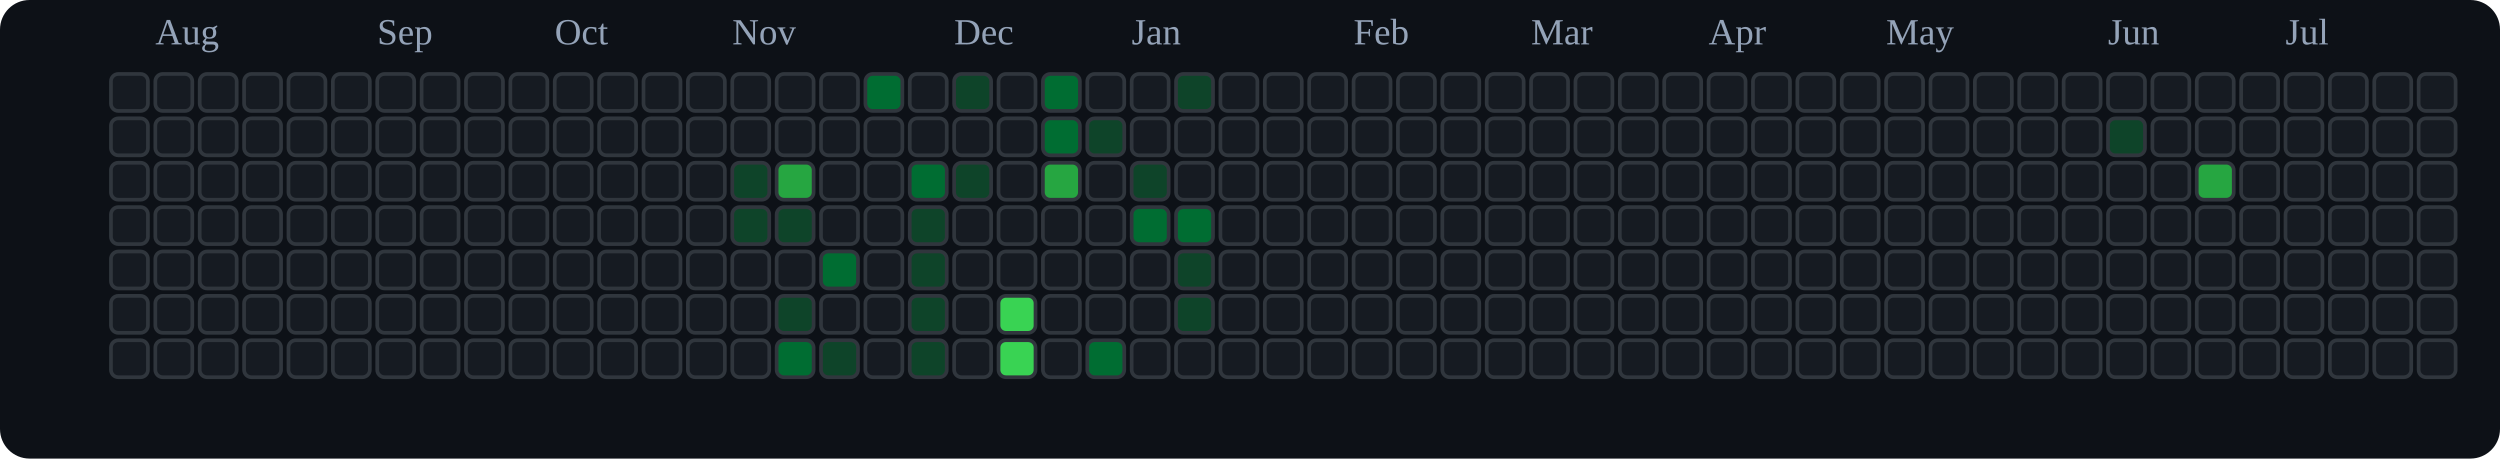
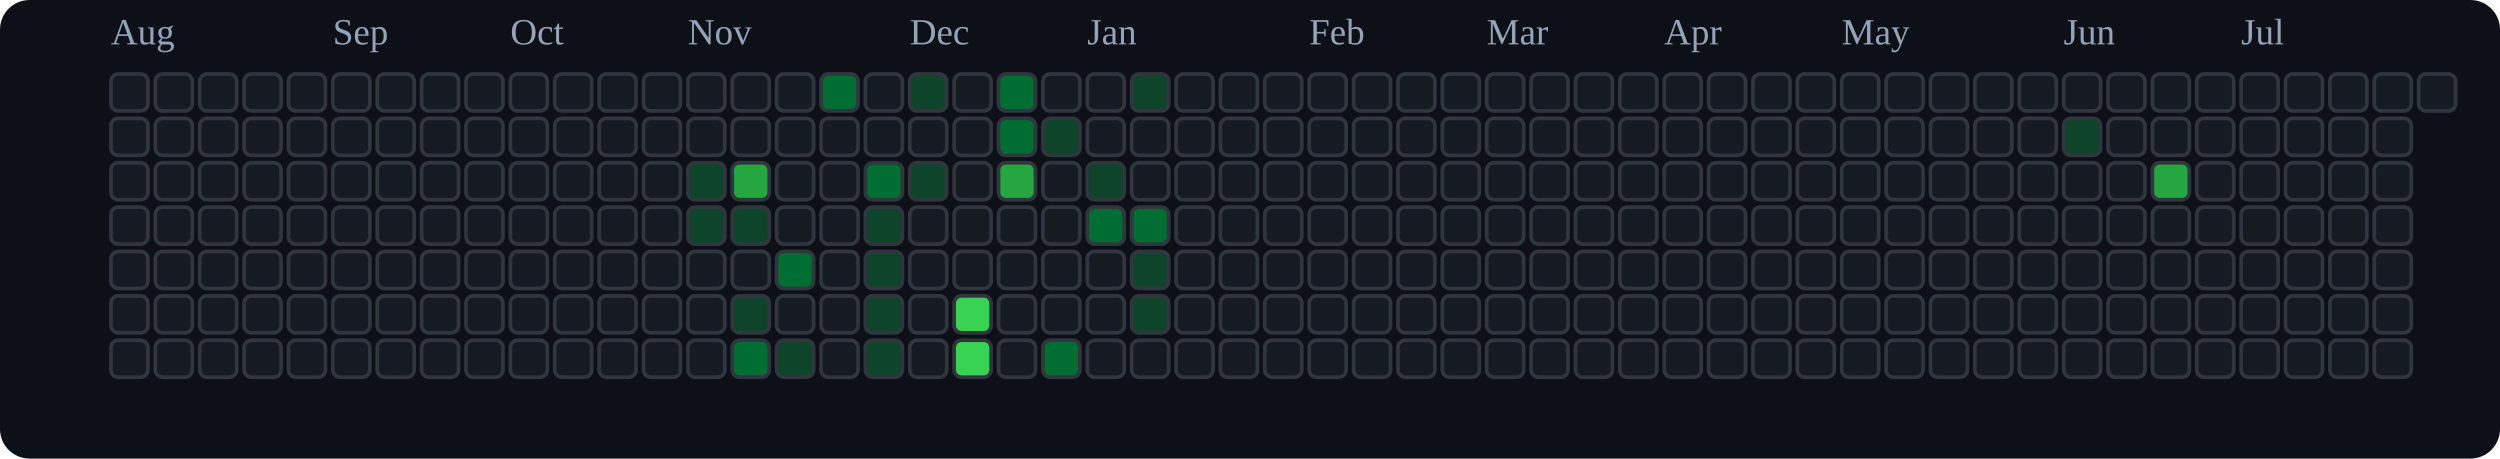
<svg xmlns="http://www.w3.org/2000/svg" viewBox="0 0 676 124" role="img" aria-label="tranhohoangvu Contributions (Dark)">
  <rect x="0" y="0" width="676" height="124" fill="#0d1117" rx="8" ry="8" />
-   <text x="42" y="12" font-size="10" fill="#94a3b8">Aug</text>
-   <text x="102" y="12" font-size="10" fill="#94a3b8">Sep</text>
-   <text x="150" y="12" font-size="10" fill="#94a3b8">Oct</text>
-   <text x="198" y="12" font-size="10" fill="#94a3b8">Nov</text>
-   <text x="258" y="12" font-size="10" fill="#94a3b8">Dec</text>
-   <text x="306" y="12" font-size="10" fill="#94a3b8">Jan</text>
-   <text x="366" y="12" font-size="10" fill="#94a3b8">Feb</text>
-   <text x="414" y="12" font-size="10" fill="#94a3b8">Mar</text>
-   <text x="462" y="12" font-size="10" fill="#94a3b8">Apr</text>
-   <text x="510" y="12" font-size="10" fill="#94a3b8">May</text>
-   <text x="570" y="12" font-size="10" fill="#94a3b8">Jun</text>
-   <text x="618" y="12" font-size="10" fill="#94a3b8">Jul</text>
+   <text x="30" y="12" font-size="10" fill="#94a3b8">Aug</text>
+   <text x="90" y="12" font-size="10" fill="#94a3b8">Sep</text>
+   <text x="138" y="12" font-size="10" fill="#94a3b8">Oct</text>
+   <text x="186" y="12" font-size="10" fill="#94a3b8">Nov</text>
+   <text x="246" y="12" font-size="10" fill="#94a3b8">Dec</text>
+   <text x="294" y="12" font-size="10" fill="#94a3b8">Jan</text>
+   <text x="354" y="12" font-size="10" fill="#94a3b8">Feb</text>
+   <text x="402" y="12" font-size="10" fill="#94a3b8">Mar</text>
+   <text x="450" y="12" font-size="10" fill="#94a3b8">Apr</text>
+   <text x="498" y="12" font-size="10" fill="#94a3b8">May</text>
+   <text x="558" y="12" font-size="10" fill="#94a3b8">Jun</text>
+   <text x="606" y="12" font-size="10" fill="#94a3b8">Jul</text>
  <rect x="30" y="20" width="10" height="10" rx="2" ry="2" fill="#161b22" stroke="#30363d" stroke-width="1" />
  <rect x="30" y="32" width="10" height="10" rx="2" ry="2" fill="#161b22" stroke="#30363d" stroke-width="1" />
  <rect x="30" y="44" width="10" height="10" rx="2" ry="2" fill="#161b22" stroke="#30363d" stroke-width="1" />
  <rect x="30" y="56" width="10" height="10" rx="2" ry="2" fill="#161b22" stroke="#30363d" stroke-width="1" />
  <rect x="30" y="68" width="10" height="10" rx="2" ry="2" fill="#161b22" stroke="#30363d" stroke-width="1" />
  <rect x="30" y="80" width="10" height="10" rx="2" ry="2" fill="#161b22" stroke="#30363d" stroke-width="1" />
  <rect x="30" y="92" width="10" height="10" rx="2" ry="2" fill="#161b22" stroke="#30363d" stroke-width="1" />
  <rect x="42" y="20" width="10" height="10" rx="2" ry="2" fill="#161b22" stroke="#30363d" stroke-width="1" />
  <rect x="42" y="32" width="10" height="10" rx="2" ry="2" fill="#161b22" stroke="#30363d" stroke-width="1" />
  <rect x="42" y="44" width="10" height="10" rx="2" ry="2" fill="#161b22" stroke="#30363d" stroke-width="1" />
  <rect x="42" y="56" width="10" height="10" rx="2" ry="2" fill="#161b22" stroke="#30363d" stroke-width="1" />
  <rect x="42" y="68" width="10" height="10" rx="2" ry="2" fill="#161b22" stroke="#30363d" stroke-width="1" />
  <rect x="42" y="80" width="10" height="10" rx="2" ry="2" fill="#161b22" stroke="#30363d" stroke-width="1" />
  <rect x="42" y="92" width="10" height="10" rx="2" ry="2" fill="#161b22" stroke="#30363d" stroke-width="1" />
  <rect x="54" y="20" width="10" height="10" rx="2" ry="2" fill="#161b22" stroke="#30363d" stroke-width="1" />
  <rect x="54" y="32" width="10" height="10" rx="2" ry="2" fill="#161b22" stroke="#30363d" stroke-width="1" />
  <rect x="54" y="44" width="10" height="10" rx="2" ry="2" fill="#161b22" stroke="#30363d" stroke-width="1" />
  <rect x="54" y="56" width="10" height="10" rx="2" ry="2" fill="#161b22" stroke="#30363d" stroke-width="1" />
  <rect x="54" y="68" width="10" height="10" rx="2" ry="2" fill="#161b22" stroke="#30363d" stroke-width="1" />
  <rect x="54" y="80" width="10" height="10" rx="2" ry="2" fill="#161b22" stroke="#30363d" stroke-width="1" />
  <rect x="54" y="92" width="10" height="10" rx="2" ry="2" fill="#161b22" stroke="#30363d" stroke-width="1" />
  <rect x="66" y="20" width="10" height="10" rx="2" ry="2" fill="#161b22" stroke="#30363d" stroke-width="1" />
  <rect x="66" y="32" width="10" height="10" rx="2" ry="2" fill="#161b22" stroke="#30363d" stroke-width="1" />
  <rect x="66" y="44" width="10" height="10" rx="2" ry="2" fill="#161b22" stroke="#30363d" stroke-width="1" />
  <rect x="66" y="56" width="10" height="10" rx="2" ry="2" fill="#161b22" stroke="#30363d" stroke-width="1" />
  <rect x="66" y="68" width="10" height="10" rx="2" ry="2" fill="#161b22" stroke="#30363d" stroke-width="1" />
  <rect x="66" y="80" width="10" height="10" rx="2" ry="2" fill="#161b22" stroke="#30363d" stroke-width="1" />
  <rect x="66" y="92" width="10" height="10" rx="2" ry="2" fill="#161b22" stroke="#30363d" stroke-width="1" />
  <rect x="78" y="20" width="10" height="10" rx="2" ry="2" fill="#161b22" stroke="#30363d" stroke-width="1" />
  <rect x="78" y="32" width="10" height="10" rx="2" ry="2" fill="#161b22" stroke="#30363d" stroke-width="1" />
  <rect x="78" y="44" width="10" height="10" rx="2" ry="2" fill="#161b22" stroke="#30363d" stroke-width="1" />
  <rect x="78" y="56" width="10" height="10" rx="2" ry="2" fill="#161b22" stroke="#30363d" stroke-width="1" />
  <rect x="78" y="68" width="10" height="10" rx="2" ry="2" fill="#161b22" stroke="#30363d" stroke-width="1" />
  <rect x="78" y="80" width="10" height="10" rx="2" ry="2" fill="#161b22" stroke="#30363d" stroke-width="1" />
  <rect x="78" y="92" width="10" height="10" rx="2" ry="2" fill="#161b22" stroke="#30363d" stroke-width="1" />
  <rect x="90" y="20" width="10" height="10" rx="2" ry="2" fill="#161b22" stroke="#30363d" stroke-width="1" />
  <rect x="90" y="32" width="10" height="10" rx="2" ry="2" fill="#161b22" stroke="#30363d" stroke-width="1" />
  <rect x="90" y="44" width="10" height="10" rx="2" ry="2" fill="#161b22" stroke="#30363d" stroke-width="1" />
  <rect x="90" y="56" width="10" height="10" rx="2" ry="2" fill="#161b22" stroke="#30363d" stroke-width="1" />
  <rect x="90" y="68" width="10" height="10" rx="2" ry="2" fill="#161b22" stroke="#30363d" stroke-width="1" />
  <rect x="90" y="80" width="10" height="10" rx="2" ry="2" fill="#161b22" stroke="#30363d" stroke-width="1" />
  <rect x="90" y="92" width="10" height="10" rx="2" ry="2" fill="#161b22" stroke="#30363d" stroke-width="1" />
  <rect x="102" y="20" width="10" height="10" rx="2" ry="2" fill="#161b22" stroke="#30363d" stroke-width="1" />
  <rect x="102" y="32" width="10" height="10" rx="2" ry="2" fill="#161b22" stroke="#30363d" stroke-width="1" />
  <rect x="102" y="44" width="10" height="10" rx="2" ry="2" fill="#161b22" stroke="#30363d" stroke-width="1" />
  <rect x="102" y="56" width="10" height="10" rx="2" ry="2" fill="#161b22" stroke="#30363d" stroke-width="1" />
  <rect x="102" y="68" width="10" height="10" rx="2" ry="2" fill="#161b22" stroke="#30363d" stroke-width="1" />
  <rect x="102" y="80" width="10" height="10" rx="2" ry="2" fill="#161b22" stroke="#30363d" stroke-width="1" />
  <rect x="102" y="92" width="10" height="10" rx="2" ry="2" fill="#161b22" stroke="#30363d" stroke-width="1" />
  <rect x="114" y="20" width="10" height="10" rx="2" ry="2" fill="#161b22" stroke="#30363d" stroke-width="1" />
  <rect x="114" y="32" width="10" height="10" rx="2" ry="2" fill="#161b22" stroke="#30363d" stroke-width="1" />
  <rect x="114" y="44" width="10" height="10" rx="2" ry="2" fill="#161b22" stroke="#30363d" stroke-width="1" />
  <rect x="114" y="56" width="10" height="10" rx="2" ry="2" fill="#161b22" stroke="#30363d" stroke-width="1" />
  <rect x="114" y="68" width="10" height="10" rx="2" ry="2" fill="#161b22" stroke="#30363d" stroke-width="1" />
  <rect x="114" y="80" width="10" height="10" rx="2" ry="2" fill="#161b22" stroke="#30363d" stroke-width="1" />
  <rect x="114" y="92" width="10" height="10" rx="2" ry="2" fill="#161b22" stroke="#30363d" stroke-width="1" />
  <rect x="126" y="20" width="10" height="10" rx="2" ry="2" fill="#161b22" stroke="#30363d" stroke-width="1" />
  <rect x="126" y="32" width="10" height="10" rx="2" ry="2" fill="#161b22" stroke="#30363d" stroke-width="1" />
  <rect x="126" y="44" width="10" height="10" rx="2" ry="2" fill="#161b22" stroke="#30363d" stroke-width="1" />
  <rect x="126" y="56" width="10" height="10" rx="2" ry="2" fill="#161b22" stroke="#30363d" stroke-width="1" />
  <rect x="126" y="68" width="10" height="10" rx="2" ry="2" fill="#161b22" stroke="#30363d" stroke-width="1" />
  <rect x="126" y="80" width="10" height="10" rx="2" ry="2" fill="#161b22" stroke="#30363d" stroke-width="1" />
  <rect x="126" y="92" width="10" height="10" rx="2" ry="2" fill="#161b22" stroke="#30363d" stroke-width="1" />
  <rect x="138" y="20" width="10" height="10" rx="2" ry="2" fill="#161b22" stroke="#30363d" stroke-width="1" />
  <rect x="138" y="32" width="10" height="10" rx="2" ry="2" fill="#161b22" stroke="#30363d" stroke-width="1" />
  <rect x="138" y="44" width="10" height="10" rx="2" ry="2" fill="#161b22" stroke="#30363d" stroke-width="1" />
  <rect x="138" y="56" width="10" height="10" rx="2" ry="2" fill="#161b22" stroke="#30363d" stroke-width="1" />
  <rect x="138" y="68" width="10" height="10" rx="2" ry="2" fill="#161b22" stroke="#30363d" stroke-width="1" />
  <rect x="138" y="80" width="10" height="10" rx="2" ry="2" fill="#161b22" stroke="#30363d" stroke-width="1" />
  <rect x="138" y="92" width="10" height="10" rx="2" ry="2" fill="#161b22" stroke="#30363d" stroke-width="1" />
  <rect x="150" y="20" width="10" height="10" rx="2" ry="2" fill="#161b22" stroke="#30363d" stroke-width="1" />
  <rect x="150" y="32" width="10" height="10" rx="2" ry="2" fill="#161b22" stroke="#30363d" stroke-width="1" />
  <rect x="150" y="44" width="10" height="10" rx="2" ry="2" fill="#161b22" stroke="#30363d" stroke-width="1" />
  <rect x="150" y="56" width="10" height="10" rx="2" ry="2" fill="#161b22" stroke="#30363d" stroke-width="1" />
  <rect x="150" y="68" width="10" height="10" rx="2" ry="2" fill="#161b22" stroke="#30363d" stroke-width="1" />
  <rect x="150" y="80" width="10" height="10" rx="2" ry="2" fill="#161b22" stroke="#30363d" stroke-width="1" />
  <rect x="150" y="92" width="10" height="10" rx="2" ry="2" fill="#161b22" stroke="#30363d" stroke-width="1" />
  <rect x="162" y="20" width="10" height="10" rx="2" ry="2" fill="#161b22" stroke="#30363d" stroke-width="1" />
  <rect x="162" y="32" width="10" height="10" rx="2" ry="2" fill="#161b22" stroke="#30363d" stroke-width="1" />
  <rect x="162" y="44" width="10" height="10" rx="2" ry="2" fill="#161b22" stroke="#30363d" stroke-width="1" />
  <rect x="162" y="56" width="10" height="10" rx="2" ry="2" fill="#161b22" stroke="#30363d" stroke-width="1" />
  <rect x="162" y="68" width="10" height="10" rx="2" ry="2" fill="#161b22" stroke="#30363d" stroke-width="1" />
  <rect x="162" y="80" width="10" height="10" rx="2" ry="2" fill="#161b22" stroke="#30363d" stroke-width="1" />
  <rect x="162" y="92" width="10" height="10" rx="2" ry="2" fill="#161b22" stroke="#30363d" stroke-width="1" />
  <rect x="174" y="20" width="10" height="10" rx="2" ry="2" fill="#161b22" stroke="#30363d" stroke-width="1" />
  <rect x="174" y="32" width="10" height="10" rx="2" ry="2" fill="#161b22" stroke="#30363d" stroke-width="1" />
  <rect x="174" y="44" width="10" height="10" rx="2" ry="2" fill="#161b22" stroke="#30363d" stroke-width="1" />
  <rect x="174" y="56" width="10" height="10" rx="2" ry="2" fill="#161b22" stroke="#30363d" stroke-width="1" />
  <rect x="174" y="68" width="10" height="10" rx="2" ry="2" fill="#161b22" stroke="#30363d" stroke-width="1" />
  <rect x="174" y="80" width="10" height="10" rx="2" ry="2" fill="#161b22" stroke="#30363d" stroke-width="1" />
  <rect x="174" y="92" width="10" height="10" rx="2" ry="2" fill="#161b22" stroke="#30363d" stroke-width="1" />
  <rect x="186" y="20" width="10" height="10" rx="2" ry="2" fill="#161b22" stroke="#30363d" stroke-width="1" />
  <rect x="186" y="32" width="10" height="10" rx="2" ry="2" fill="#161b22" stroke="#30363d" stroke-width="1" />
-   <rect x="186" y="44" width="10" height="10" rx="2" ry="2" fill="#161b22" stroke="#30363d" stroke-width="1" />
-   <rect x="186" y="56" width="10" height="10" rx="2" ry="2" fill="#161b22" stroke="#30363d" stroke-width="1" />
+   <rect x="186" y="44" width="10" height="10" rx="2" ry="2" fill="#0e4429" stroke="#30363d" stroke-width="1" />
+   <rect x="186" y="56" width="10" height="10" rx="2" ry="2" fill="#0e4429" stroke="#30363d" stroke-width="1" />
  <rect x="186" y="68" width="10" height="10" rx="2" ry="2" fill="#161b22" stroke="#30363d" stroke-width="1" />
  <rect x="186" y="80" width="10" height="10" rx="2" ry="2" fill="#161b22" stroke="#30363d" stroke-width="1" />
  <rect x="186" y="92" width="10" height="10" rx="2" ry="2" fill="#161b22" stroke="#30363d" stroke-width="1" />
  <rect x="198" y="20" width="10" height="10" rx="2" ry="2" fill="#161b22" stroke="#30363d" stroke-width="1" />
  <rect x="198" y="32" width="10" height="10" rx="2" ry="2" fill="#161b22" stroke="#30363d" stroke-width="1" />
-   <rect x="198" y="44" width="10" height="10" rx="2" ry="2" fill="#0e4429" stroke="#30363d" stroke-width="1" />
+   <rect x="198" y="44" width="10" height="10" rx="2" ry="2" fill="#26a641" stroke="#30363d" stroke-width="1" />
  <rect x="198" y="56" width="10" height="10" rx="2" ry="2" fill="#0e4429" stroke="#30363d" stroke-width="1" />
  <rect x="198" y="68" width="10" height="10" rx="2" ry="2" fill="#161b22" stroke="#30363d" stroke-width="1" />
-   <rect x="198" y="80" width="10" height="10" rx="2" ry="2" fill="#161b22" stroke="#30363d" stroke-width="1" />
-   <rect x="198" y="92" width="10" height="10" rx="2" ry="2" fill="#161b22" stroke="#30363d" stroke-width="1" />
+   <rect x="198" y="80" width="10" height="10" rx="2" ry="2" fill="#0e4429" stroke="#30363d" stroke-width="1" />
+   <rect x="198" y="92" width="10" height="10" rx="2" ry="2" fill="#006d32" stroke="#30363d" stroke-width="1" />
  <rect x="210" y="20" width="10" height="10" rx="2" ry="2" fill="#161b22" stroke="#30363d" stroke-width="1" />
  <rect x="210" y="32" width="10" height="10" rx="2" ry="2" fill="#161b22" stroke="#30363d" stroke-width="1" />
-   <rect x="210" y="44" width="10" height="10" rx="2" ry="2" fill="#26a641" stroke="#30363d" stroke-width="1" />
-   <rect x="210" y="56" width="10" height="10" rx="2" ry="2" fill="#0e4429" stroke="#30363d" stroke-width="1" />
-   <rect x="210" y="68" width="10" height="10" rx="2" ry="2" fill="#161b22" stroke="#30363d" stroke-width="1" />
-   <rect x="210" y="80" width="10" height="10" rx="2" ry="2" fill="#0e4429" stroke="#30363d" stroke-width="1" />
-   <rect x="210" y="92" width="10" height="10" rx="2" ry="2" fill="#006d32" stroke="#30363d" stroke-width="1" />
-   <rect x="222" y="20" width="10" height="10" rx="2" ry="2" fill="#161b22" stroke="#30363d" stroke-width="1" />
+   <rect x="210" y="44" width="10" height="10" rx="2" ry="2" fill="#161b22" stroke="#30363d" stroke-width="1" />
+   <rect x="210" y="56" width="10" height="10" rx="2" ry="2" fill="#161b22" stroke="#30363d" stroke-width="1" />
+   <rect x="210" y="68" width="10" height="10" rx="2" ry="2" fill="#006d32" stroke="#30363d" stroke-width="1" />
+   <rect x="210" y="80" width="10" height="10" rx="2" ry="2" fill="#161b22" stroke="#30363d" stroke-width="1" />
+   <rect x="210" y="92" width="10" height="10" rx="2" ry="2" fill="#0e4429" stroke="#30363d" stroke-width="1" />
+   <rect x="222" y="20" width="10" height="10" rx="2" ry="2" fill="#006d32" stroke="#30363d" stroke-width="1" />
  <rect x="222" y="32" width="10" height="10" rx="2" ry="2" fill="#161b22" stroke="#30363d" stroke-width="1" />
  <rect x="222" y="44" width="10" height="10" rx="2" ry="2" fill="#161b22" stroke="#30363d" stroke-width="1" />
  <rect x="222" y="56" width="10" height="10" rx="2" ry="2" fill="#161b22" stroke="#30363d" stroke-width="1" />
-   <rect x="222" y="68" width="10" height="10" rx="2" ry="2" fill="#006d32" stroke="#30363d" stroke-width="1" />
+   <rect x="222" y="68" width="10" height="10" rx="2" ry="2" fill="#161b22" stroke="#30363d" stroke-width="1" />
  <rect x="222" y="80" width="10" height="10" rx="2" ry="2" fill="#161b22" stroke="#30363d" stroke-width="1" />
-   <rect x="222" y="92" width="10" height="10" rx="2" ry="2" fill="#0e4429" stroke="#30363d" stroke-width="1" />
-   <rect x="234" y="20" width="10" height="10" rx="2" ry="2" fill="#006d32" stroke="#30363d" stroke-width="1" />
+   <rect x="222" y="92" width="10" height="10" rx="2" ry="2" fill="#161b22" stroke="#30363d" stroke-width="1" />
+   <rect x="234" y="20" width="10" height="10" rx="2" ry="2" fill="#161b22" stroke="#30363d" stroke-width="1" />
  <rect x="234" y="32" width="10" height="10" rx="2" ry="2" fill="#161b22" stroke="#30363d" stroke-width="1" />
-   <rect x="234" y="44" width="10" height="10" rx="2" ry="2" fill="#161b22" stroke="#30363d" stroke-width="1" />
-   <rect x="234" y="56" width="10" height="10" rx="2" ry="2" fill="#161b22" stroke="#30363d" stroke-width="1" />
-   <rect x="234" y="68" width="10" height="10" rx="2" ry="2" fill="#161b22" stroke="#30363d" stroke-width="1" />
-   <rect x="234" y="80" width="10" height="10" rx="2" ry="2" fill="#161b22" stroke="#30363d" stroke-width="1" />
-   <rect x="234" y="92" width="10" height="10" rx="2" ry="2" fill="#161b22" stroke="#30363d" stroke-width="1" />
-   <rect x="246" y="20" width="10" height="10" rx="2" ry="2" fill="#161b22" stroke="#30363d" stroke-width="1" />
+   <rect x="234" y="44" width="10" height="10" rx="2" ry="2" fill="#006d32" stroke="#30363d" stroke-width="1" />
+   <rect x="234" y="56" width="10" height="10" rx="2" ry="2" fill="#0e4429" stroke="#30363d" stroke-width="1" />
+   <rect x="234" y="68" width="10" height="10" rx="2" ry="2" fill="#0e4429" stroke="#30363d" stroke-width="1" />
+   <rect x="234" y="80" width="10" height="10" rx="2" ry="2" fill="#0e4429" stroke="#30363d" stroke-width="1" />
+   <rect x="234" y="92" width="10" height="10" rx="2" ry="2" fill="#0e4429" stroke="#30363d" stroke-width="1" />
+   <rect x="246" y="20" width="10" height="10" rx="2" ry="2" fill="#0e4429" stroke="#30363d" stroke-width="1" />
  <rect x="246" y="32" width="10" height="10" rx="2" ry="2" fill="#161b22" stroke="#30363d" stroke-width="1" />
-   <rect x="246" y="44" width="10" height="10" rx="2" ry="2" fill="#006d32" stroke="#30363d" stroke-width="1" />
-   <rect x="246" y="56" width="10" height="10" rx="2" ry="2" fill="#0e4429" stroke="#30363d" stroke-width="1" />
-   <rect x="246" y="68" width="10" height="10" rx="2" ry="2" fill="#0e4429" stroke="#30363d" stroke-width="1" />
-   <rect x="246" y="80" width="10" height="10" rx="2" ry="2" fill="#0e4429" stroke="#30363d" stroke-width="1" />
-   <rect x="246" y="92" width="10" height="10" rx="2" ry="2" fill="#0e4429" stroke="#30363d" stroke-width="1" />
-   <rect x="258" y="20" width="10" height="10" rx="2" ry="2" fill="#0e4429" stroke="#30363d" stroke-width="1" />
+   <rect x="246" y="44" width="10" height="10" rx="2" ry="2" fill="#0e4429" stroke="#30363d" stroke-width="1" />
+   <rect x="246" y="56" width="10" height="10" rx="2" ry="2" fill="#161b22" stroke="#30363d" stroke-width="1" />
+   <rect x="246" y="68" width="10" height="10" rx="2" ry="2" fill="#161b22" stroke="#30363d" stroke-width="1" />
+   <rect x="246" y="80" width="10" height="10" rx="2" ry="2" fill="#161b22" stroke="#30363d" stroke-width="1" />
+   <rect x="246" y="92" width="10" height="10" rx="2" ry="2" fill="#161b22" stroke="#30363d" stroke-width="1" />
+   <rect x="258" y="20" width="10" height="10" rx="2" ry="2" fill="#161b22" stroke="#30363d" stroke-width="1" />
  <rect x="258" y="32" width="10" height="10" rx="2" ry="2" fill="#161b22" stroke="#30363d" stroke-width="1" />
-   <rect x="258" y="44" width="10" height="10" rx="2" ry="2" fill="#0e4429" stroke="#30363d" stroke-width="1" />
+   <rect x="258" y="44" width="10" height="10" rx="2" ry="2" fill="#161b22" stroke="#30363d" stroke-width="1" />
  <rect x="258" y="56" width="10" height="10" rx="2" ry="2" fill="#161b22" stroke="#30363d" stroke-width="1" />
  <rect x="258" y="68" width="10" height="10" rx="2" ry="2" fill="#161b22" stroke="#30363d" stroke-width="1" />
-   <rect x="258" y="80" width="10" height="10" rx="2" ry="2" fill="#161b22" stroke="#30363d" stroke-width="1" />
-   <rect x="258" y="92" width="10" height="10" rx="2" ry="2" fill="#161b22" stroke="#30363d" stroke-width="1" />
-   <rect x="270" y="20" width="10" height="10" rx="2" ry="2" fill="#161b22" stroke="#30363d" stroke-width="1" />
-   <rect x="270" y="32" width="10" height="10" rx="2" ry="2" fill="#161b22" stroke="#30363d" stroke-width="1" />
-   <rect x="270" y="44" width="10" height="10" rx="2" ry="2" fill="#161b22" stroke="#30363d" stroke-width="1" />
+   <rect x="258" y="80" width="10" height="10" rx="2" ry="2" fill="#39d353" stroke="#30363d" stroke-width="1" />
+   <rect x="258" y="92" width="10" height="10" rx="2" ry="2" fill="#39d353" stroke="#30363d" stroke-width="1" />
+   <rect x="270" y="20" width="10" height="10" rx="2" ry="2" fill="#006d32" stroke="#30363d" stroke-width="1" />
+   <rect x="270" y="32" width="10" height="10" rx="2" ry="2" fill="#006d32" stroke="#30363d" stroke-width="1" />
+   <rect x="270" y="44" width="10" height="10" rx="2" ry="2" fill="#26a641" stroke="#30363d" stroke-width="1" />
  <rect x="270" y="56" width="10" height="10" rx="2" ry="2" fill="#161b22" stroke="#30363d" stroke-width="1" />
  <rect x="270" y="68" width="10" height="10" rx="2" ry="2" fill="#161b22" stroke="#30363d" stroke-width="1" />
-   <rect x="270" y="80" width="10" height="10" rx="2" ry="2" fill="#39d353" stroke="#30363d" stroke-width="1" />
-   <rect x="270" y="92" width="10" height="10" rx="2" ry="2" fill="#39d353" stroke="#30363d" stroke-width="1" />
-   <rect x="282" y="20" width="10" height="10" rx="2" ry="2" fill="#006d32" stroke="#30363d" stroke-width="1" />
-   <rect x="282" y="32" width="10" height="10" rx="2" ry="2" fill="#006d32" stroke="#30363d" stroke-width="1" />
-   <rect x="282" y="44" width="10" height="10" rx="2" ry="2" fill="#26a641" stroke="#30363d" stroke-width="1" />
+   <rect x="270" y="80" width="10" height="10" rx="2" ry="2" fill="#161b22" stroke="#30363d" stroke-width="1" />
+   <rect x="270" y="92" width="10" height="10" rx="2" ry="2" fill="#161b22" stroke="#30363d" stroke-width="1" />
+   <rect x="282" y="20" width="10" height="10" rx="2" ry="2" fill="#161b22" stroke="#30363d" stroke-width="1" />
+   <rect x="282" y="32" width="10" height="10" rx="2" ry="2" fill="#0e4429" stroke="#30363d" stroke-width="1" />
+   <rect x="282" y="44" width="10" height="10" rx="2" ry="2" fill="#161b22" stroke="#30363d" stroke-width="1" />
  <rect x="282" y="56" width="10" height="10" rx="2" ry="2" fill="#161b22" stroke="#30363d" stroke-width="1" />
  <rect x="282" y="68" width="10" height="10" rx="2" ry="2" fill="#161b22" stroke="#30363d" stroke-width="1" />
  <rect x="282" y="80" width="10" height="10" rx="2" ry="2" fill="#161b22" stroke="#30363d" stroke-width="1" />
-   <rect x="282" y="92" width="10" height="10" rx="2" ry="2" fill="#161b22" stroke="#30363d" stroke-width="1" />
+   <rect x="282" y="92" width="10" height="10" rx="2" ry="2" fill="#006d32" stroke="#30363d" stroke-width="1" />
  <rect x="294" y="20" width="10" height="10" rx="2" ry="2" fill="#161b22" stroke="#30363d" stroke-width="1" />
-   <rect x="294" y="32" width="10" height="10" rx="2" ry="2" fill="#0e4429" stroke="#30363d" stroke-width="1" />
-   <rect x="294" y="44" width="10" height="10" rx="2" ry="2" fill="#161b22" stroke="#30363d" stroke-width="1" />
-   <rect x="294" y="56" width="10" height="10" rx="2" ry="2" fill="#161b22" stroke="#30363d" stroke-width="1" />
+   <rect x="294" y="32" width="10" height="10" rx="2" ry="2" fill="#161b22" stroke="#30363d" stroke-width="1" />
+   <rect x="294" y="44" width="10" height="10" rx="2" ry="2" fill="#0e4429" stroke="#30363d" stroke-width="1" />
+   <rect x="294" y="56" width="10" height="10" rx="2" ry="2" fill="#006d32" stroke="#30363d" stroke-width="1" />
  <rect x="294" y="68" width="10" height="10" rx="2" ry="2" fill="#161b22" stroke="#30363d" stroke-width="1" />
  <rect x="294" y="80" width="10" height="10" rx="2" ry="2" fill="#161b22" stroke="#30363d" stroke-width="1" />
-   <rect x="294" y="92" width="10" height="10" rx="2" ry="2" fill="#006d32" stroke="#30363d" stroke-width="1" />
-   <rect x="306" y="20" width="10" height="10" rx="2" ry="2" fill="#161b22" stroke="#30363d" stroke-width="1" />
+   <rect x="294" y="92" width="10" height="10" rx="2" ry="2" fill="#161b22" stroke="#30363d" stroke-width="1" />
+   <rect x="306" y="20" width="10" height="10" rx="2" ry="2" fill="#0e4429" stroke="#30363d" stroke-width="1" />
  <rect x="306" y="32" width="10" height="10" rx="2" ry="2" fill="#161b22" stroke="#30363d" stroke-width="1" />
-   <rect x="306" y="44" width="10" height="10" rx="2" ry="2" fill="#0e4429" stroke="#30363d" stroke-width="1" />
+   <rect x="306" y="44" width="10" height="10" rx="2" ry="2" fill="#161b22" stroke="#30363d" stroke-width="1" />
  <rect x="306" y="56" width="10" height="10" rx="2" ry="2" fill="#006d32" stroke="#30363d" stroke-width="1" />
-   <rect x="306" y="68" width="10" height="10" rx="2" ry="2" fill="#161b22" stroke="#30363d" stroke-width="1" />
-   <rect x="306" y="80" width="10" height="10" rx="2" ry="2" fill="#161b22" stroke="#30363d" stroke-width="1" />
+   <rect x="306" y="68" width="10" height="10" rx="2" ry="2" fill="#0e4429" stroke="#30363d" stroke-width="1" />
+   <rect x="306" y="80" width="10" height="10" rx="2" ry="2" fill="#0e4429" stroke="#30363d" stroke-width="1" />
  <rect x="306" y="92" width="10" height="10" rx="2" ry="2" fill="#161b22" stroke="#30363d" stroke-width="1" />
-   <rect x="318" y="20" width="10" height="10" rx="2" ry="2" fill="#0e4429" stroke="#30363d" stroke-width="1" />
+   <rect x="318" y="20" width="10" height="10" rx="2" ry="2" fill="#161b22" stroke="#30363d" stroke-width="1" />
  <rect x="318" y="32" width="10" height="10" rx="2" ry="2" fill="#161b22" stroke="#30363d" stroke-width="1" />
  <rect x="318" y="44" width="10" height="10" rx="2" ry="2" fill="#161b22" stroke="#30363d" stroke-width="1" />
-   <rect x="318" y="56" width="10" height="10" rx="2" ry="2" fill="#006d32" stroke="#30363d" stroke-width="1" />
-   <rect x="318" y="68" width="10" height="10" rx="2" ry="2" fill="#0e4429" stroke="#30363d" stroke-width="1" />
-   <rect x="318" y="80" width="10" height="10" rx="2" ry="2" fill="#0e4429" stroke="#30363d" stroke-width="1" />
+   <rect x="318" y="56" width="10" height="10" rx="2" ry="2" fill="#161b22" stroke="#30363d" stroke-width="1" />
+   <rect x="318" y="68" width="10" height="10" rx="2" ry="2" fill="#161b22" stroke="#30363d" stroke-width="1" />
+   <rect x="318" y="80" width="10" height="10" rx="2" ry="2" fill="#161b22" stroke="#30363d" stroke-width="1" />
  <rect x="318" y="92" width="10" height="10" rx="2" ry="2" fill="#161b22" stroke="#30363d" stroke-width="1" />
  <rect x="330" y="20" width="10" height="10" rx="2" ry="2" fill="#161b22" stroke="#30363d" stroke-width="1" />
  <rect x="330" y="32" width="10" height="10" rx="2" ry="2" fill="#161b22" stroke="#30363d" stroke-width="1" />
  <rect x="330" y="44" width="10" height="10" rx="2" ry="2" fill="#161b22" stroke="#30363d" stroke-width="1" />
  <rect x="330" y="56" width="10" height="10" rx="2" ry="2" fill="#161b22" stroke="#30363d" stroke-width="1" />
  <rect x="330" y="68" width="10" height="10" rx="2" ry="2" fill="#161b22" stroke="#30363d" stroke-width="1" />
  <rect x="330" y="80" width="10" height="10" rx="2" ry="2" fill="#161b22" stroke="#30363d" stroke-width="1" />
  <rect x="330" y="92" width="10" height="10" rx="2" ry="2" fill="#161b22" stroke="#30363d" stroke-width="1" />
  <rect x="342" y="20" width="10" height="10" rx="2" ry="2" fill="#161b22" stroke="#30363d" stroke-width="1" />
  <rect x="342" y="32" width="10" height="10" rx="2" ry="2" fill="#161b22" stroke="#30363d" stroke-width="1" />
  <rect x="342" y="44" width="10" height="10" rx="2" ry="2" fill="#161b22" stroke="#30363d" stroke-width="1" />
  <rect x="342" y="56" width="10" height="10" rx="2" ry="2" fill="#161b22" stroke="#30363d" stroke-width="1" />
  <rect x="342" y="68" width="10" height="10" rx="2" ry="2" fill="#161b22" stroke="#30363d" stroke-width="1" />
  <rect x="342" y="80" width="10" height="10" rx="2" ry="2" fill="#161b22" stroke="#30363d" stroke-width="1" />
  <rect x="342" y="92" width="10" height="10" rx="2" ry="2" fill="#161b22" stroke="#30363d" stroke-width="1" />
  <rect x="354" y="20" width="10" height="10" rx="2" ry="2" fill="#161b22" stroke="#30363d" stroke-width="1" />
  <rect x="354" y="32" width="10" height="10" rx="2" ry="2" fill="#161b22" stroke="#30363d" stroke-width="1" />
  <rect x="354" y="44" width="10" height="10" rx="2" ry="2" fill="#161b22" stroke="#30363d" stroke-width="1" />
  <rect x="354" y="56" width="10" height="10" rx="2" ry="2" fill="#161b22" stroke="#30363d" stroke-width="1" />
  <rect x="354" y="68" width="10" height="10" rx="2" ry="2" fill="#161b22" stroke="#30363d" stroke-width="1" />
  <rect x="354" y="80" width="10" height="10" rx="2" ry="2" fill="#161b22" stroke="#30363d" stroke-width="1" />
  <rect x="354" y="92" width="10" height="10" rx="2" ry="2" fill="#161b22" stroke="#30363d" stroke-width="1" />
  <rect x="366" y="20" width="10" height="10" rx="2" ry="2" fill="#161b22" stroke="#30363d" stroke-width="1" />
  <rect x="366" y="32" width="10" height="10" rx="2" ry="2" fill="#161b22" stroke="#30363d" stroke-width="1" />
  <rect x="366" y="44" width="10" height="10" rx="2" ry="2" fill="#161b22" stroke="#30363d" stroke-width="1" />
  <rect x="366" y="56" width="10" height="10" rx="2" ry="2" fill="#161b22" stroke="#30363d" stroke-width="1" />
  <rect x="366" y="68" width="10" height="10" rx="2" ry="2" fill="#161b22" stroke="#30363d" stroke-width="1" />
  <rect x="366" y="80" width="10" height="10" rx="2" ry="2" fill="#161b22" stroke="#30363d" stroke-width="1" />
  <rect x="366" y="92" width="10" height="10" rx="2" ry="2" fill="#161b22" stroke="#30363d" stroke-width="1" />
  <rect x="378" y="20" width="10" height="10" rx="2" ry="2" fill="#161b22" stroke="#30363d" stroke-width="1" />
  <rect x="378" y="32" width="10" height="10" rx="2" ry="2" fill="#161b22" stroke="#30363d" stroke-width="1" />
  <rect x="378" y="44" width="10" height="10" rx="2" ry="2" fill="#161b22" stroke="#30363d" stroke-width="1" />
  <rect x="378" y="56" width="10" height="10" rx="2" ry="2" fill="#161b22" stroke="#30363d" stroke-width="1" />
  <rect x="378" y="68" width="10" height="10" rx="2" ry="2" fill="#161b22" stroke="#30363d" stroke-width="1" />
  <rect x="378" y="80" width="10" height="10" rx="2" ry="2" fill="#161b22" stroke="#30363d" stroke-width="1" />
  <rect x="378" y="92" width="10" height="10" rx="2" ry="2" fill="#161b22" stroke="#30363d" stroke-width="1" />
  <rect x="390" y="20" width="10" height="10" rx="2" ry="2" fill="#161b22" stroke="#30363d" stroke-width="1" />
  <rect x="390" y="32" width="10" height="10" rx="2" ry="2" fill="#161b22" stroke="#30363d" stroke-width="1" />
  <rect x="390" y="44" width="10" height="10" rx="2" ry="2" fill="#161b22" stroke="#30363d" stroke-width="1" />
  <rect x="390" y="56" width="10" height="10" rx="2" ry="2" fill="#161b22" stroke="#30363d" stroke-width="1" />
  <rect x="390" y="68" width="10" height="10" rx="2" ry="2" fill="#161b22" stroke="#30363d" stroke-width="1" />
  <rect x="390" y="80" width="10" height="10" rx="2" ry="2" fill="#161b22" stroke="#30363d" stroke-width="1" />
  <rect x="390" y="92" width="10" height="10" rx="2" ry="2" fill="#161b22" stroke="#30363d" stroke-width="1" />
  <rect x="402" y="20" width="10" height="10" rx="2" ry="2" fill="#161b22" stroke="#30363d" stroke-width="1" />
  <rect x="402" y="32" width="10" height="10" rx="2" ry="2" fill="#161b22" stroke="#30363d" stroke-width="1" />
  <rect x="402" y="44" width="10" height="10" rx="2" ry="2" fill="#161b22" stroke="#30363d" stroke-width="1" />
  <rect x="402" y="56" width="10" height="10" rx="2" ry="2" fill="#161b22" stroke="#30363d" stroke-width="1" />
  <rect x="402" y="68" width="10" height="10" rx="2" ry="2" fill="#161b22" stroke="#30363d" stroke-width="1" />
  <rect x="402" y="80" width="10" height="10" rx="2" ry="2" fill="#161b22" stroke="#30363d" stroke-width="1" />
  <rect x="402" y="92" width="10" height="10" rx="2" ry="2" fill="#161b22" stroke="#30363d" stroke-width="1" />
  <rect x="414" y="20" width="10" height="10" rx="2" ry="2" fill="#161b22" stroke="#30363d" stroke-width="1" />
  <rect x="414" y="32" width="10" height="10" rx="2" ry="2" fill="#161b22" stroke="#30363d" stroke-width="1" />
  <rect x="414" y="44" width="10" height="10" rx="2" ry="2" fill="#161b22" stroke="#30363d" stroke-width="1" />
  <rect x="414" y="56" width="10" height="10" rx="2" ry="2" fill="#161b22" stroke="#30363d" stroke-width="1" />
  <rect x="414" y="68" width="10" height="10" rx="2" ry="2" fill="#161b22" stroke="#30363d" stroke-width="1" />
  <rect x="414" y="80" width="10" height="10" rx="2" ry="2" fill="#161b22" stroke="#30363d" stroke-width="1" />
  <rect x="414" y="92" width="10" height="10" rx="2" ry="2" fill="#161b22" stroke="#30363d" stroke-width="1" />
  <rect x="426" y="20" width="10" height="10" rx="2" ry="2" fill="#161b22" stroke="#30363d" stroke-width="1" />
  <rect x="426" y="32" width="10" height="10" rx="2" ry="2" fill="#161b22" stroke="#30363d" stroke-width="1" />
  <rect x="426" y="44" width="10" height="10" rx="2" ry="2" fill="#161b22" stroke="#30363d" stroke-width="1" />
  <rect x="426" y="56" width="10" height="10" rx="2" ry="2" fill="#161b22" stroke="#30363d" stroke-width="1" />
  <rect x="426" y="68" width="10" height="10" rx="2" ry="2" fill="#161b22" stroke="#30363d" stroke-width="1" />
  <rect x="426" y="80" width="10" height="10" rx="2" ry="2" fill="#161b22" stroke="#30363d" stroke-width="1" />
  <rect x="426" y="92" width="10" height="10" rx="2" ry="2" fill="#161b22" stroke="#30363d" stroke-width="1" />
  <rect x="438" y="20" width="10" height="10" rx="2" ry="2" fill="#161b22" stroke="#30363d" stroke-width="1" />
  <rect x="438" y="32" width="10" height="10" rx="2" ry="2" fill="#161b22" stroke="#30363d" stroke-width="1" />
  <rect x="438" y="44" width="10" height="10" rx="2" ry="2" fill="#161b22" stroke="#30363d" stroke-width="1" />
  <rect x="438" y="56" width="10" height="10" rx="2" ry="2" fill="#161b22" stroke="#30363d" stroke-width="1" />
  <rect x="438" y="68" width="10" height="10" rx="2" ry="2" fill="#161b22" stroke="#30363d" stroke-width="1" />
  <rect x="438" y="80" width="10" height="10" rx="2" ry="2" fill="#161b22" stroke="#30363d" stroke-width="1" />
  <rect x="438" y="92" width="10" height="10" rx="2" ry="2" fill="#161b22" stroke="#30363d" stroke-width="1" />
  <rect x="450" y="20" width="10" height="10" rx="2" ry="2" fill="#161b22" stroke="#30363d" stroke-width="1" />
  <rect x="450" y="32" width="10" height="10" rx="2" ry="2" fill="#161b22" stroke="#30363d" stroke-width="1" />
  <rect x="450" y="44" width="10" height="10" rx="2" ry="2" fill="#161b22" stroke="#30363d" stroke-width="1" />
  <rect x="450" y="56" width="10" height="10" rx="2" ry="2" fill="#161b22" stroke="#30363d" stroke-width="1" />
  <rect x="450" y="68" width="10" height="10" rx="2" ry="2" fill="#161b22" stroke="#30363d" stroke-width="1" />
  <rect x="450" y="80" width="10" height="10" rx="2" ry="2" fill="#161b22" stroke="#30363d" stroke-width="1" />
  <rect x="450" y="92" width="10" height="10" rx="2" ry="2" fill="#161b22" stroke="#30363d" stroke-width="1" />
  <rect x="462" y="20" width="10" height="10" rx="2" ry="2" fill="#161b22" stroke="#30363d" stroke-width="1" />
  <rect x="462" y="32" width="10" height="10" rx="2" ry="2" fill="#161b22" stroke="#30363d" stroke-width="1" />
  <rect x="462" y="44" width="10" height="10" rx="2" ry="2" fill="#161b22" stroke="#30363d" stroke-width="1" />
  <rect x="462" y="56" width="10" height="10" rx="2" ry="2" fill="#161b22" stroke="#30363d" stroke-width="1" />
  <rect x="462" y="68" width="10" height="10" rx="2" ry="2" fill="#161b22" stroke="#30363d" stroke-width="1" />
  <rect x="462" y="80" width="10" height="10" rx="2" ry="2" fill="#161b22" stroke="#30363d" stroke-width="1" />
  <rect x="462" y="92" width="10" height="10" rx="2" ry="2" fill="#161b22" stroke="#30363d" stroke-width="1" />
  <rect x="474" y="20" width="10" height="10" rx="2" ry="2" fill="#161b22" stroke="#30363d" stroke-width="1" />
  <rect x="474" y="32" width="10" height="10" rx="2" ry="2" fill="#161b22" stroke="#30363d" stroke-width="1" />
  <rect x="474" y="44" width="10" height="10" rx="2" ry="2" fill="#161b22" stroke="#30363d" stroke-width="1" />
  <rect x="474" y="56" width="10" height="10" rx="2" ry="2" fill="#161b22" stroke="#30363d" stroke-width="1" />
  <rect x="474" y="68" width="10" height="10" rx="2" ry="2" fill="#161b22" stroke="#30363d" stroke-width="1" />
  <rect x="474" y="80" width="10" height="10" rx="2" ry="2" fill="#161b22" stroke="#30363d" stroke-width="1" />
  <rect x="474" y="92" width="10" height="10" rx="2" ry="2" fill="#161b22" stroke="#30363d" stroke-width="1" />
  <rect x="486" y="20" width="10" height="10" rx="2" ry="2" fill="#161b22" stroke="#30363d" stroke-width="1" />
  <rect x="486" y="32" width="10" height="10" rx="2" ry="2" fill="#161b22" stroke="#30363d" stroke-width="1" />
  <rect x="486" y="44" width="10" height="10" rx="2" ry="2" fill="#161b22" stroke="#30363d" stroke-width="1" />
  <rect x="486" y="56" width="10" height="10" rx="2" ry="2" fill="#161b22" stroke="#30363d" stroke-width="1" />
  <rect x="486" y="68" width="10" height="10" rx="2" ry="2" fill="#161b22" stroke="#30363d" stroke-width="1" />
  <rect x="486" y="80" width="10" height="10" rx="2" ry="2" fill="#161b22" stroke="#30363d" stroke-width="1" />
  <rect x="486" y="92" width="10" height="10" rx="2" ry="2" fill="#161b22" stroke="#30363d" stroke-width="1" />
  <rect x="498" y="20" width="10" height="10" rx="2" ry="2" fill="#161b22" stroke="#30363d" stroke-width="1" />
  <rect x="498" y="32" width="10" height="10" rx="2" ry="2" fill="#161b22" stroke="#30363d" stroke-width="1" />
  <rect x="498" y="44" width="10" height="10" rx="2" ry="2" fill="#161b22" stroke="#30363d" stroke-width="1" />
  <rect x="498" y="56" width="10" height="10" rx="2" ry="2" fill="#161b22" stroke="#30363d" stroke-width="1" />
  <rect x="498" y="68" width="10" height="10" rx="2" ry="2" fill="#161b22" stroke="#30363d" stroke-width="1" />
  <rect x="498" y="80" width="10" height="10" rx="2" ry="2" fill="#161b22" stroke="#30363d" stroke-width="1" />
  <rect x="498" y="92" width="10" height="10" rx="2" ry="2" fill="#161b22" stroke="#30363d" stroke-width="1" />
  <rect x="510" y="20" width="10" height="10" rx="2" ry="2" fill="#161b22" stroke="#30363d" stroke-width="1" />
  <rect x="510" y="32" width="10" height="10" rx="2" ry="2" fill="#161b22" stroke="#30363d" stroke-width="1" />
  <rect x="510" y="44" width="10" height="10" rx="2" ry="2" fill="#161b22" stroke="#30363d" stroke-width="1" />
  <rect x="510" y="56" width="10" height="10" rx="2" ry="2" fill="#161b22" stroke="#30363d" stroke-width="1" />
  <rect x="510" y="68" width="10" height="10" rx="2" ry="2" fill="#161b22" stroke="#30363d" stroke-width="1" />
  <rect x="510" y="80" width="10" height="10" rx="2" ry="2" fill="#161b22" stroke="#30363d" stroke-width="1" />
  <rect x="510" y="92" width="10" height="10" rx="2" ry="2" fill="#161b22" stroke="#30363d" stroke-width="1" />
  <rect x="522" y="20" width="10" height="10" rx="2" ry="2" fill="#161b22" stroke="#30363d" stroke-width="1" />
  <rect x="522" y="32" width="10" height="10" rx="2" ry="2" fill="#161b22" stroke="#30363d" stroke-width="1" />
  <rect x="522" y="44" width="10" height="10" rx="2" ry="2" fill="#161b22" stroke="#30363d" stroke-width="1" />
  <rect x="522" y="56" width="10" height="10" rx="2" ry="2" fill="#161b22" stroke="#30363d" stroke-width="1" />
  <rect x="522" y="68" width="10" height="10" rx="2" ry="2" fill="#161b22" stroke="#30363d" stroke-width="1" />
  <rect x="522" y="80" width="10" height="10" rx="2" ry="2" fill="#161b22" stroke="#30363d" stroke-width="1" />
  <rect x="522" y="92" width="10" height="10" rx="2" ry="2" fill="#161b22" stroke="#30363d" stroke-width="1" />
  <rect x="534" y="20" width="10" height="10" rx="2" ry="2" fill="#161b22" stroke="#30363d" stroke-width="1" />
  <rect x="534" y="32" width="10" height="10" rx="2" ry="2" fill="#161b22" stroke="#30363d" stroke-width="1" />
  <rect x="534" y="44" width="10" height="10" rx="2" ry="2" fill="#161b22" stroke="#30363d" stroke-width="1" />
  <rect x="534" y="56" width="10" height="10" rx="2" ry="2" fill="#161b22" stroke="#30363d" stroke-width="1" />
  <rect x="534" y="68" width="10" height="10" rx="2" ry="2" fill="#161b22" stroke="#30363d" stroke-width="1" />
  <rect x="534" y="80" width="10" height="10" rx="2" ry="2" fill="#161b22" stroke="#30363d" stroke-width="1" />
  <rect x="534" y="92" width="10" height="10" rx="2" ry="2" fill="#161b22" stroke="#30363d" stroke-width="1" />
  <rect x="546" y="20" width="10" height="10" rx="2" ry="2" fill="#161b22" stroke="#30363d" stroke-width="1" />
  <rect x="546" y="32" width="10" height="10" rx="2" ry="2" fill="#161b22" stroke="#30363d" stroke-width="1" />
  <rect x="546" y="44" width="10" height="10" rx="2" ry="2" fill="#161b22" stroke="#30363d" stroke-width="1" />
  <rect x="546" y="56" width="10" height="10" rx="2" ry="2" fill="#161b22" stroke="#30363d" stroke-width="1" />
  <rect x="546" y="68" width="10" height="10" rx="2" ry="2" fill="#161b22" stroke="#30363d" stroke-width="1" />
  <rect x="546" y="80" width="10" height="10" rx="2" ry="2" fill="#161b22" stroke="#30363d" stroke-width="1" />
  <rect x="546" y="92" width="10" height="10" rx="2" ry="2" fill="#161b22" stroke="#30363d" stroke-width="1" />
  <rect x="558" y="20" width="10" height="10" rx="2" ry="2" fill="#161b22" stroke="#30363d" stroke-width="1" />
-   <rect x="558" y="32" width="10" height="10" rx="2" ry="2" fill="#161b22" stroke="#30363d" stroke-width="1" />
+   <rect x="558" y="32" width="10" height="10" rx="2" ry="2" fill="#0e4429" stroke="#30363d" stroke-width="1" />
  <rect x="558" y="44" width="10" height="10" rx="2" ry="2" fill="#161b22" stroke="#30363d" stroke-width="1" />
  <rect x="558" y="56" width="10" height="10" rx="2" ry="2" fill="#161b22" stroke="#30363d" stroke-width="1" />
  <rect x="558" y="68" width="10" height="10" rx="2" ry="2" fill="#161b22" stroke="#30363d" stroke-width="1" />
  <rect x="558" y="80" width="10" height="10" rx="2" ry="2" fill="#161b22" stroke="#30363d" stroke-width="1" />
  <rect x="558" y="92" width="10" height="10" rx="2" ry="2" fill="#161b22" stroke="#30363d" stroke-width="1" />
  <rect x="570" y="20" width="10" height="10" rx="2" ry="2" fill="#161b22" stroke="#30363d" stroke-width="1" />
-   <rect x="570" y="32" width="10" height="10" rx="2" ry="2" fill="#0e4429" stroke="#30363d" stroke-width="1" />
+   <rect x="570" y="32" width="10" height="10" rx="2" ry="2" fill="#161b22" stroke="#30363d" stroke-width="1" />
  <rect x="570" y="44" width="10" height="10" rx="2" ry="2" fill="#161b22" stroke="#30363d" stroke-width="1" />
  <rect x="570" y="56" width="10" height="10" rx="2" ry="2" fill="#161b22" stroke="#30363d" stroke-width="1" />
  <rect x="570" y="68" width="10" height="10" rx="2" ry="2" fill="#161b22" stroke="#30363d" stroke-width="1" />
  <rect x="570" y="80" width="10" height="10" rx="2" ry="2" fill="#161b22" stroke="#30363d" stroke-width="1" />
  <rect x="570" y="92" width="10" height="10" rx="2" ry="2" fill="#161b22" stroke="#30363d" stroke-width="1" />
  <rect x="582" y="20" width="10" height="10" rx="2" ry="2" fill="#161b22" stroke="#30363d" stroke-width="1" />
  <rect x="582" y="32" width="10" height="10" rx="2" ry="2" fill="#161b22" stroke="#30363d" stroke-width="1" />
-   <rect x="582" y="44" width="10" height="10" rx="2" ry="2" fill="#161b22" stroke="#30363d" stroke-width="1" />
+   <rect x="582" y="44" width="10" height="10" rx="2" ry="2" fill="#26a641" stroke="#30363d" stroke-width="1" />
  <rect x="582" y="56" width="10" height="10" rx="2" ry="2" fill="#161b22" stroke="#30363d" stroke-width="1" />
  <rect x="582" y="68" width="10" height="10" rx="2" ry="2" fill="#161b22" stroke="#30363d" stroke-width="1" />
  <rect x="582" y="80" width="10" height="10" rx="2" ry="2" fill="#161b22" stroke="#30363d" stroke-width="1" />
  <rect x="582" y="92" width="10" height="10" rx="2" ry="2" fill="#161b22" stroke="#30363d" stroke-width="1" />
  <rect x="594" y="20" width="10" height="10" rx="2" ry="2" fill="#161b22" stroke="#30363d" stroke-width="1" />
  <rect x="594" y="32" width="10" height="10" rx="2" ry="2" fill="#161b22" stroke="#30363d" stroke-width="1" />
-   <rect x="594" y="44" width="10" height="10" rx="2" ry="2" fill="#26a641" stroke="#30363d" stroke-width="1" />
+   <rect x="594" y="44" width="10" height="10" rx="2" ry="2" fill="#161b22" stroke="#30363d" stroke-width="1" />
  <rect x="594" y="56" width="10" height="10" rx="2" ry="2" fill="#161b22" stroke="#30363d" stroke-width="1" />
  <rect x="594" y="68" width="10" height="10" rx="2" ry="2" fill="#161b22" stroke="#30363d" stroke-width="1" />
  <rect x="594" y="80" width="10" height="10" rx="2" ry="2" fill="#161b22" stroke="#30363d" stroke-width="1" />
  <rect x="594" y="92" width="10" height="10" rx="2" ry="2" fill="#161b22" stroke="#30363d" stroke-width="1" />
  <rect x="606" y="20" width="10" height="10" rx="2" ry="2" fill="#161b22" stroke="#30363d" stroke-width="1" />
  <rect x="606" y="32" width="10" height="10" rx="2" ry="2" fill="#161b22" stroke="#30363d" stroke-width="1" />
  <rect x="606" y="44" width="10" height="10" rx="2" ry="2" fill="#161b22" stroke="#30363d" stroke-width="1" />
  <rect x="606" y="56" width="10" height="10" rx="2" ry="2" fill="#161b22" stroke="#30363d" stroke-width="1" />
  <rect x="606" y="68" width="10" height="10" rx="2" ry="2" fill="#161b22" stroke="#30363d" stroke-width="1" />
  <rect x="606" y="80" width="10" height="10" rx="2" ry="2" fill="#161b22" stroke="#30363d" stroke-width="1" />
  <rect x="606" y="92" width="10" height="10" rx="2" ry="2" fill="#161b22" stroke="#30363d" stroke-width="1" />
  <rect x="618" y="20" width="10" height="10" rx="2" ry="2" fill="#161b22" stroke="#30363d" stroke-width="1" />
  <rect x="618" y="32" width="10" height="10" rx="2" ry="2" fill="#161b22" stroke="#30363d" stroke-width="1" />
  <rect x="618" y="44" width="10" height="10" rx="2" ry="2" fill="#161b22" stroke="#30363d" stroke-width="1" />
  <rect x="618" y="56" width="10" height="10" rx="2" ry="2" fill="#161b22" stroke="#30363d" stroke-width="1" />
  <rect x="618" y="68" width="10" height="10" rx="2" ry="2" fill="#161b22" stroke="#30363d" stroke-width="1" />
  <rect x="618" y="80" width="10" height="10" rx="2" ry="2" fill="#161b22" stroke="#30363d" stroke-width="1" />
  <rect x="618" y="92" width="10" height="10" rx="2" ry="2" fill="#161b22" stroke="#30363d" stroke-width="1" />
  <rect x="630" y="20" width="10" height="10" rx="2" ry="2" fill="#161b22" stroke="#30363d" stroke-width="1" />
  <rect x="630" y="32" width="10" height="10" rx="2" ry="2" fill="#161b22" stroke="#30363d" stroke-width="1" />
  <rect x="630" y="44" width="10" height="10" rx="2" ry="2" fill="#161b22" stroke="#30363d" stroke-width="1" />
  <rect x="630" y="56" width="10" height="10" rx="2" ry="2" fill="#161b22" stroke="#30363d" stroke-width="1" />
  <rect x="630" y="68" width="10" height="10" rx="2" ry="2" fill="#161b22" stroke="#30363d" stroke-width="1" />
  <rect x="630" y="80" width="10" height="10" rx="2" ry="2" fill="#161b22" stroke="#30363d" stroke-width="1" />
  <rect x="630" y="92" width="10" height="10" rx="2" ry="2" fill="#161b22" stroke="#30363d" stroke-width="1" />
  <rect x="642" y="20" width="10" height="10" rx="2" ry="2" fill="#161b22" stroke="#30363d" stroke-width="1" />
  <rect x="642" y="32" width="10" height="10" rx="2" ry="2" fill="#161b22" stroke="#30363d" stroke-width="1" />
  <rect x="642" y="44" width="10" height="10" rx="2" ry="2" fill="#161b22" stroke="#30363d" stroke-width="1" />
  <rect x="642" y="56" width="10" height="10" rx="2" ry="2" fill="#161b22" stroke="#30363d" stroke-width="1" />
  <rect x="642" y="68" width="10" height="10" rx="2" ry="2" fill="#161b22" stroke="#30363d" stroke-width="1" />
  <rect x="642" y="80" width="10" height="10" rx="2" ry="2" fill="#161b22" stroke="#30363d" stroke-width="1" />
  <rect x="642" y="92" width="10" height="10" rx="2" ry="2" fill="#161b22" stroke="#30363d" stroke-width="1" />
  <rect x="654" y="20" width="10" height="10" rx="2" ry="2" fill="#161b22" stroke="#30363d" stroke-width="1" />
-   <rect x="654" y="32" width="10" height="10" rx="2" ry="2" fill="#161b22" stroke="#30363d" stroke-width="1" />
-   <rect x="654" y="44" width="10" height="10" rx="2" ry="2" fill="#161b22" stroke="#30363d" stroke-width="1" />
-   <rect x="654" y="56" width="10" height="10" rx="2" ry="2" fill="#161b22" stroke="#30363d" stroke-width="1" />
-   <rect x="654" y="68" width="10" height="10" rx="2" ry="2" fill="#161b22" stroke="#30363d" stroke-width="1" />
-   <rect x="654" y="80" width="10" height="10" rx="2" ry="2" fill="#161b22" stroke="#30363d" stroke-width="1" />
-   <rect x="654" y="92" width="10" height="10" rx="2" ry="2" fill="#161b22" stroke="#30363d" stroke-width="1" />
</svg>
